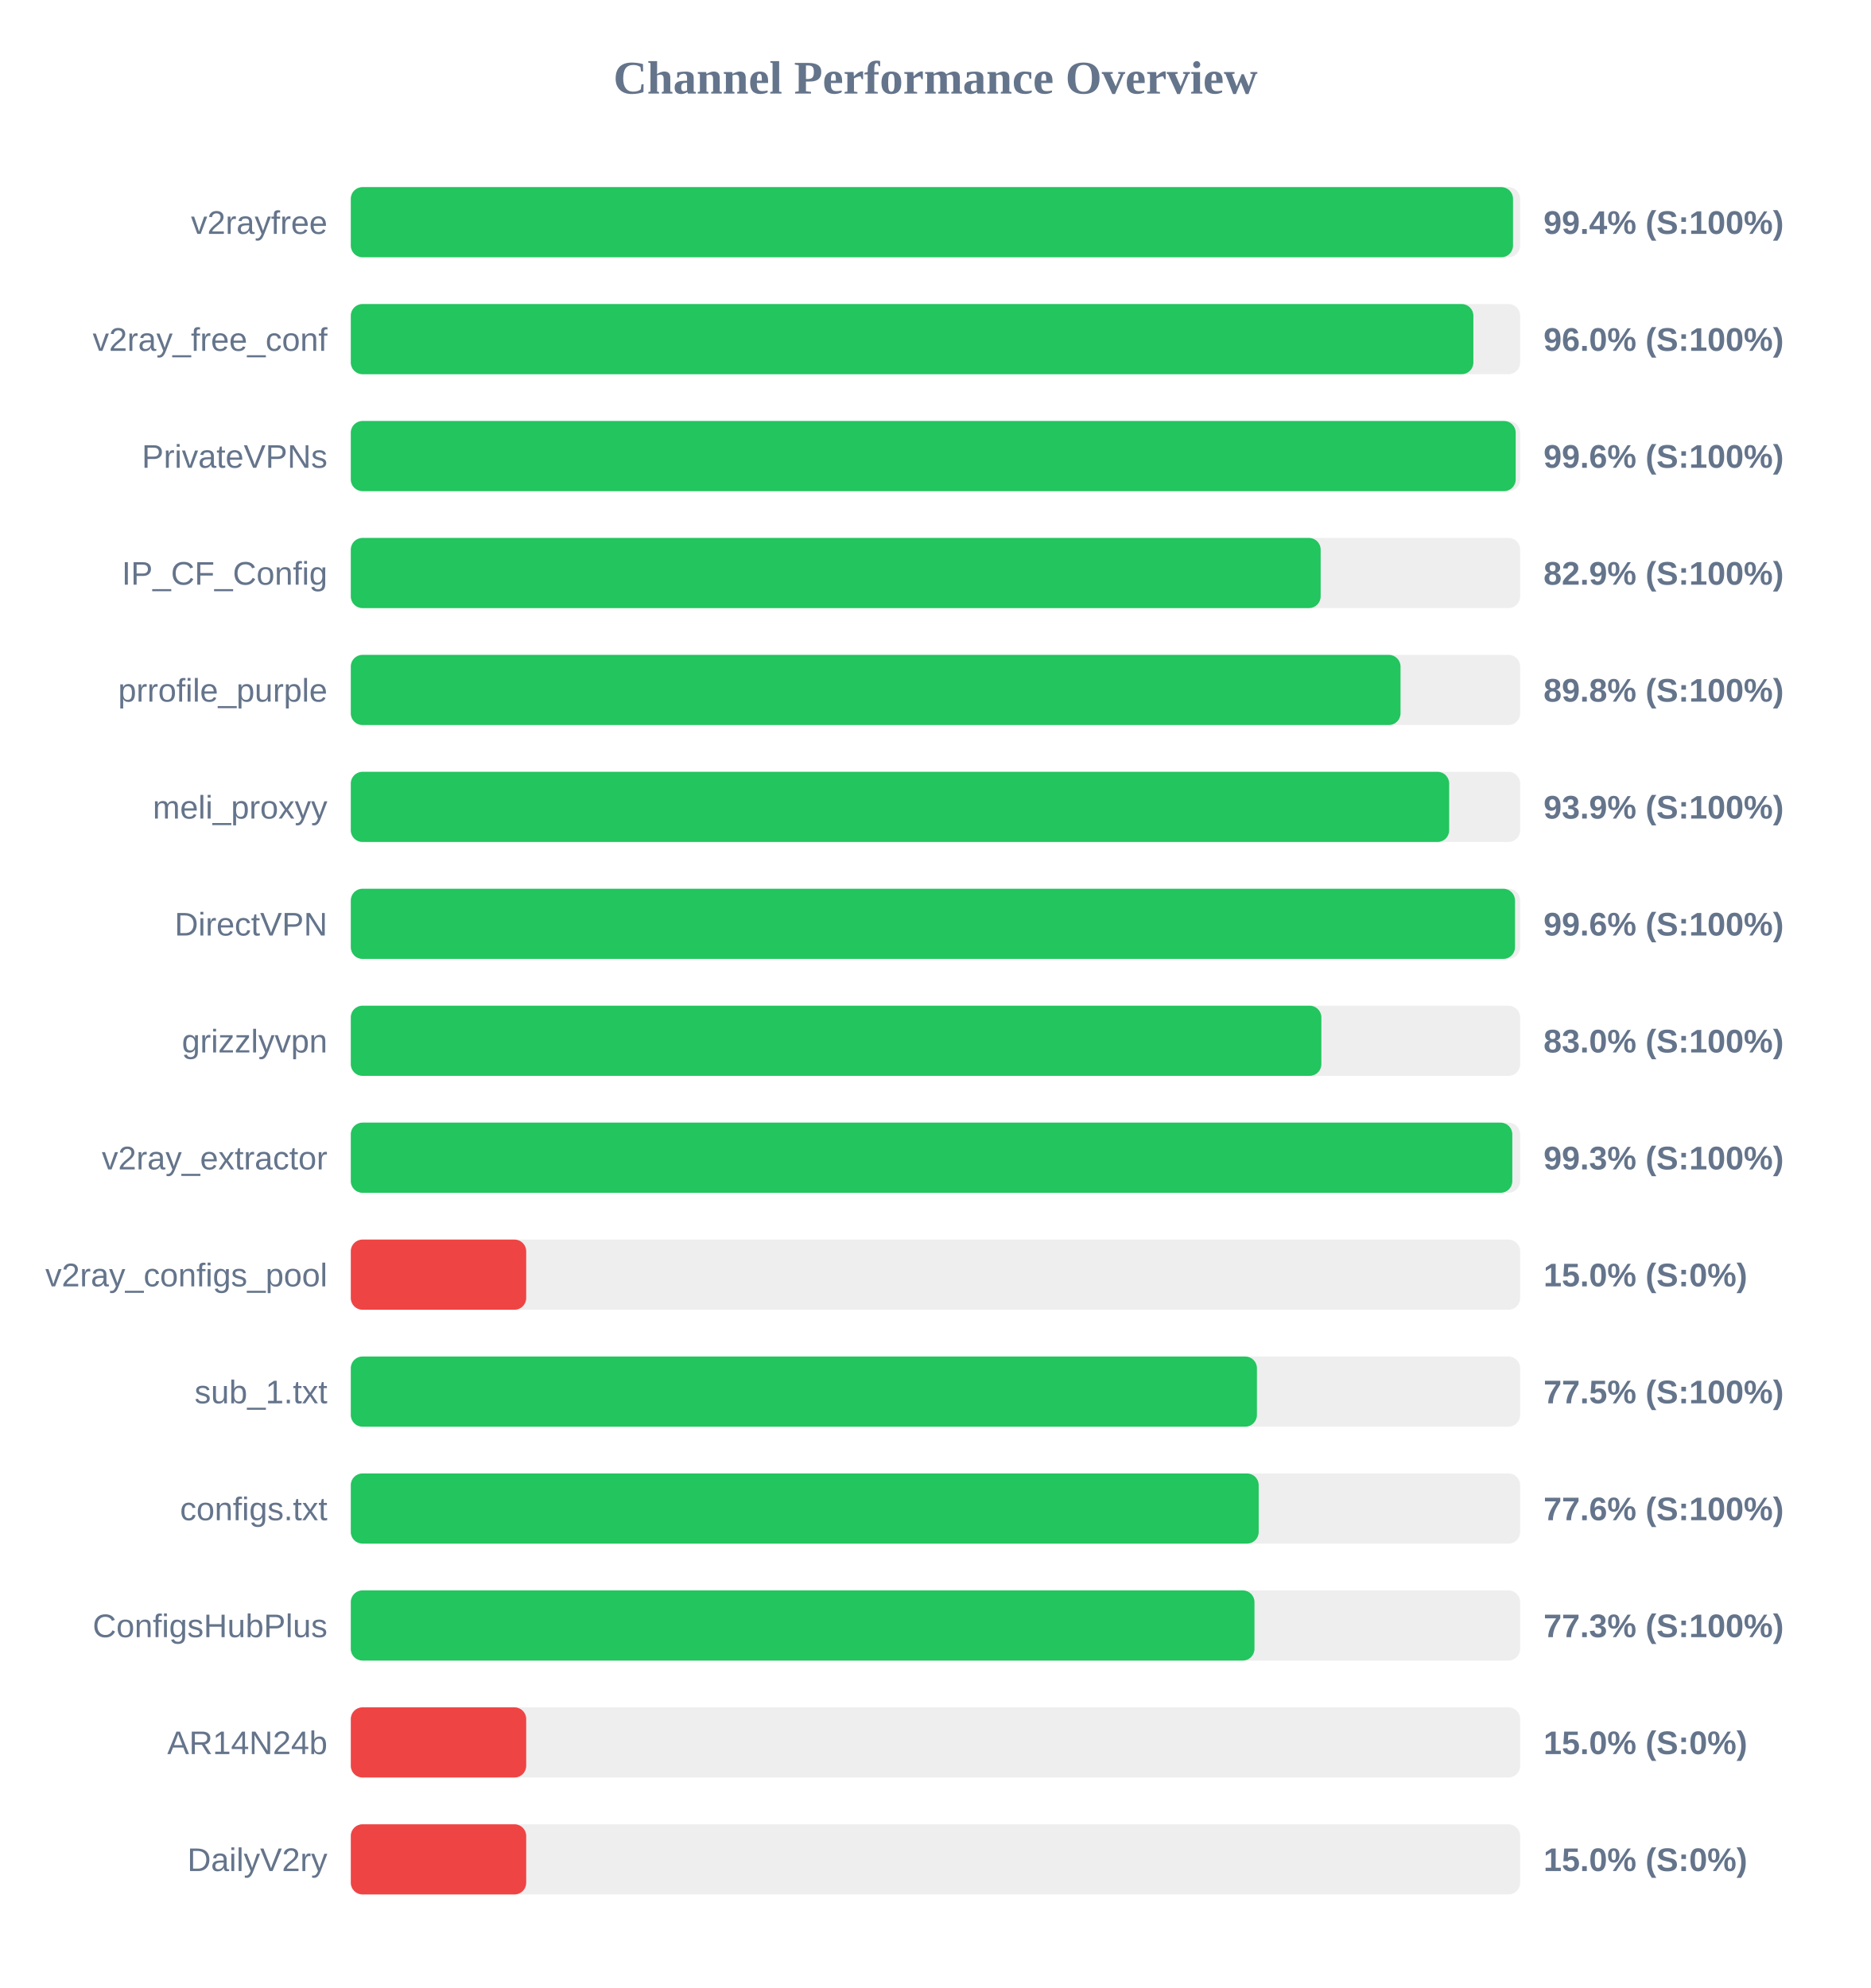
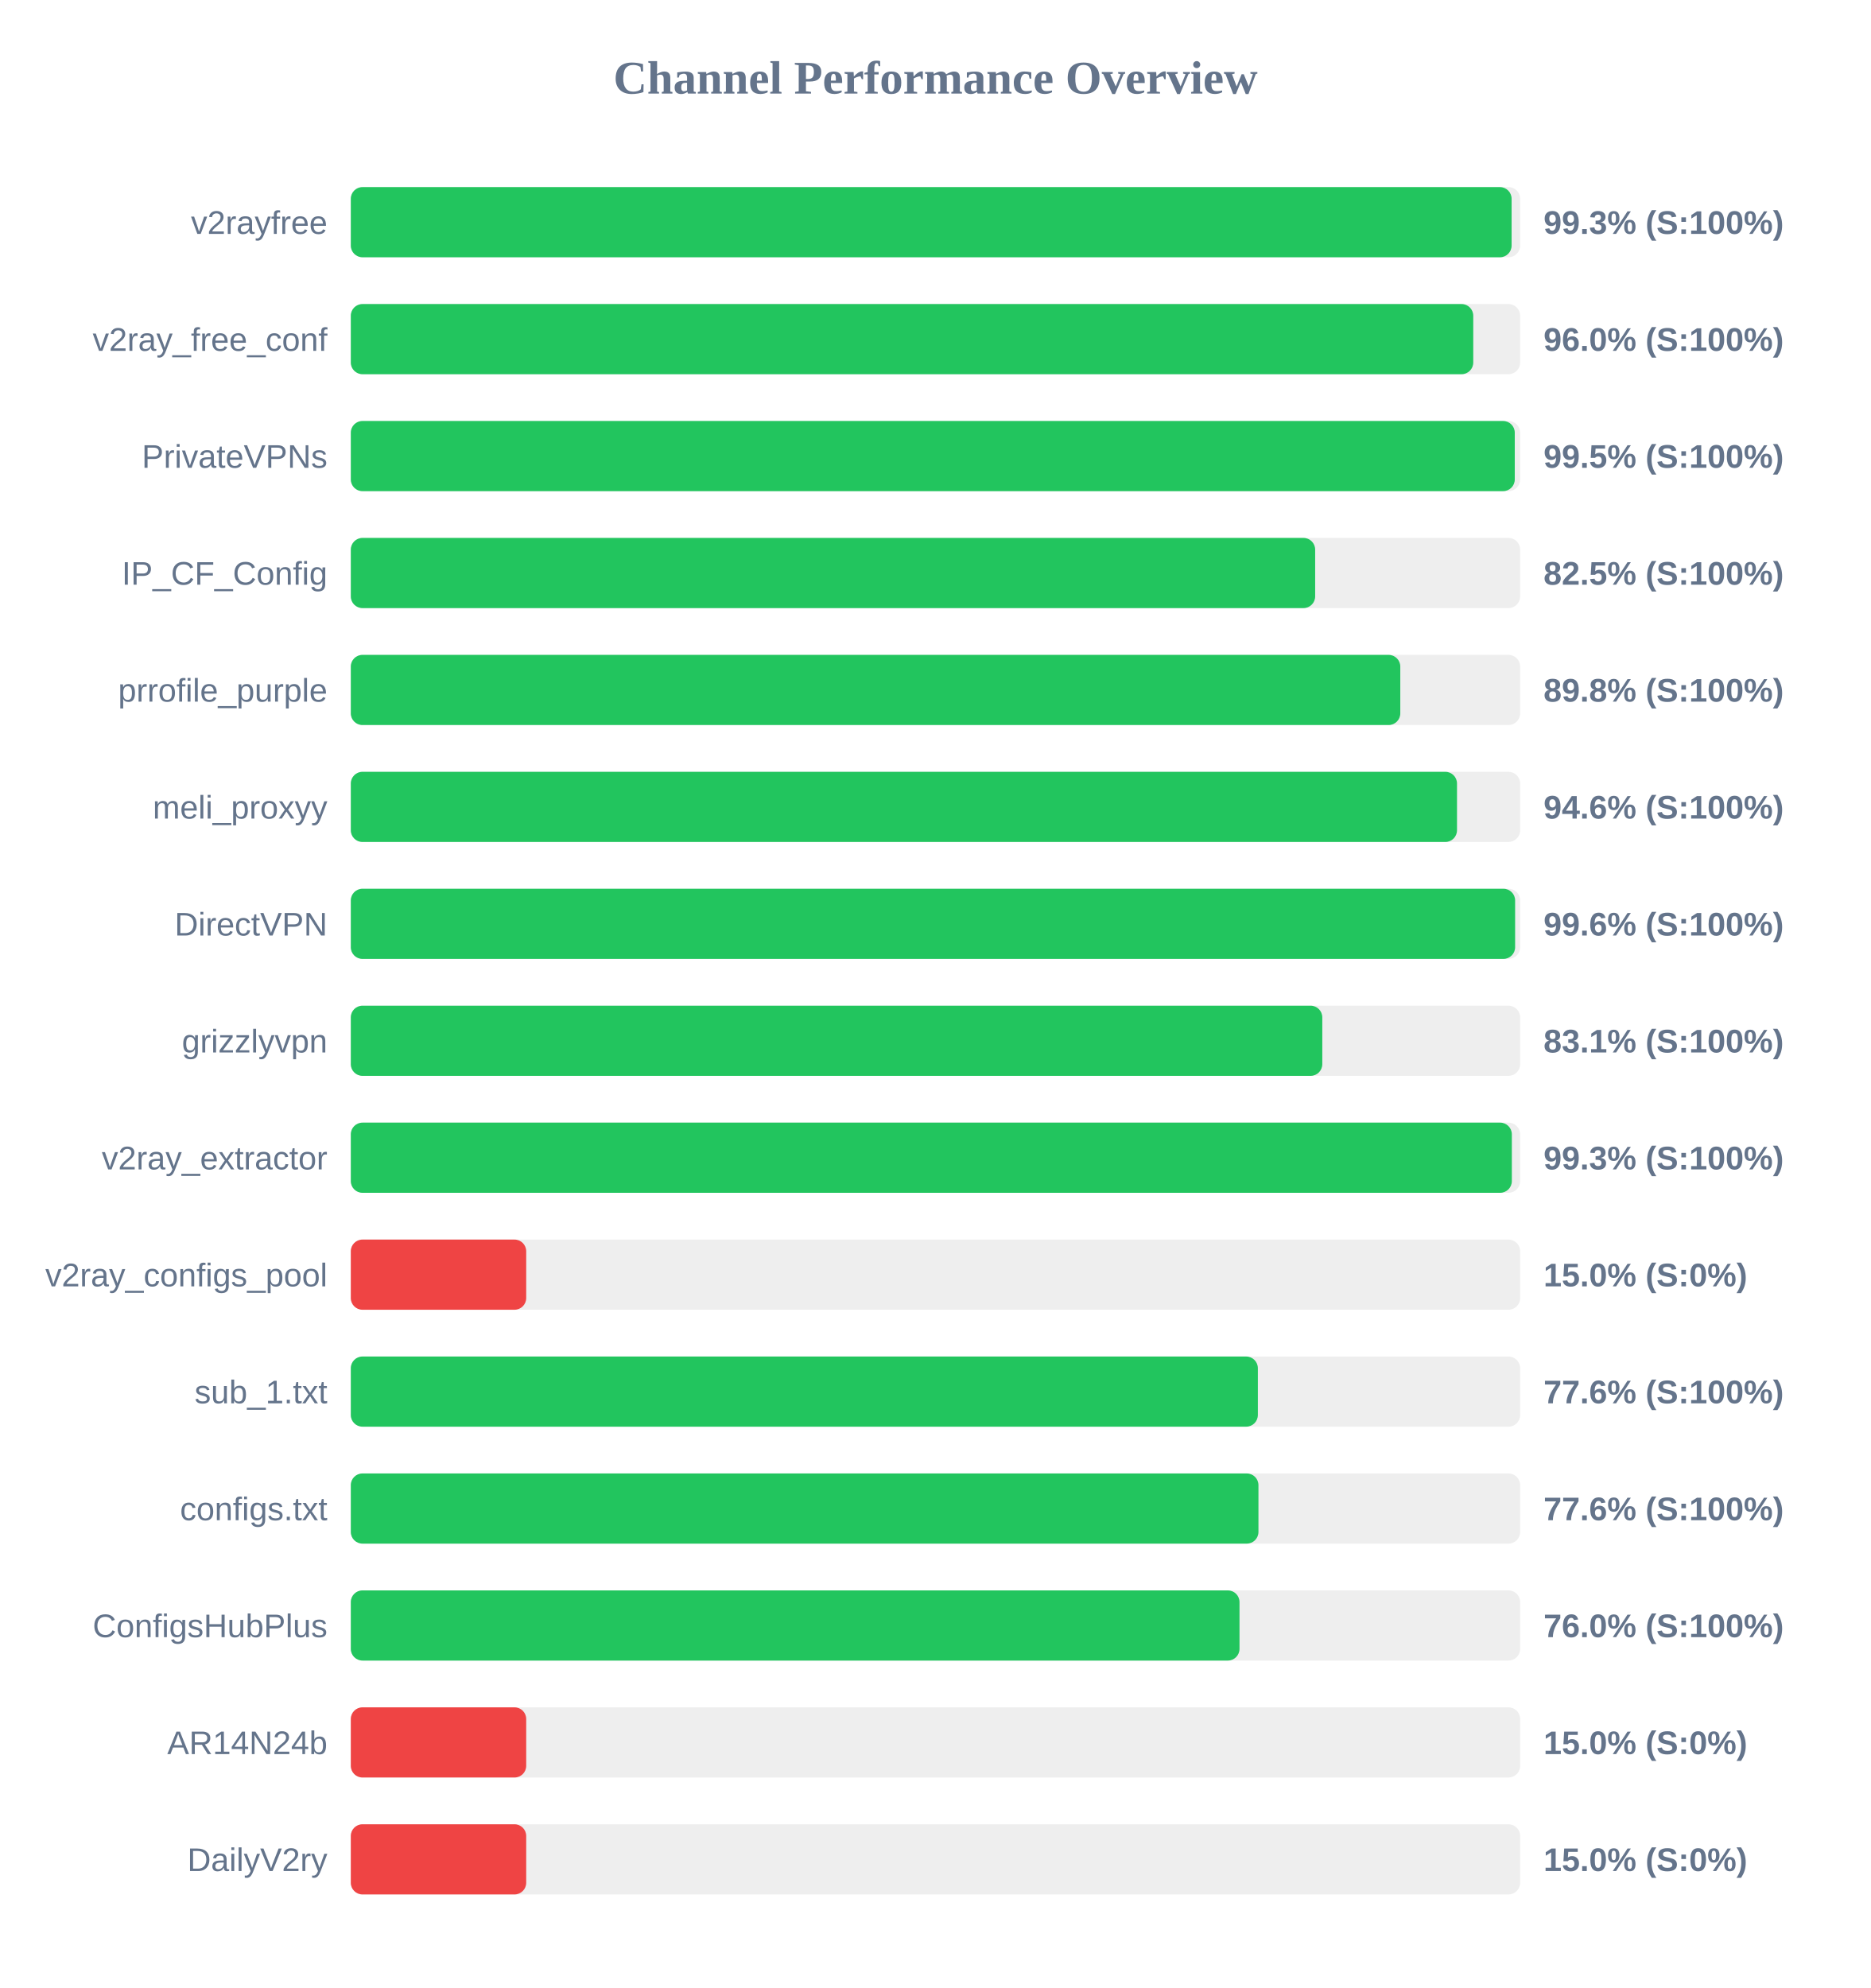
<svg xmlns="http://www.w3.org/2000/svg" width="800" height="850" version="1.1">
  <style>
        .row { font: 14px Arial; fill: #64748b; }
        .score { font: bold 14px Arial; fill: #64748b; }
    </style>
  <text x="400" y="40" text-anchor="middle" font-size="20px" font-weight="bold" fill="#64748b">Channel Performance Overview</text>
  <rect x="150" y="80" width="500" height="30" fill="#eee" rx="5" />
-   <rect x="150" y="80" width="496.95" height="30" fill="#22c55e" rx="5" />
+   <rect x="150" y="80" width="496.35" height="30" fill="#22c55e" rx="5" />
  <text x="140" y="100" text-anchor="end" class="row">v2rayfree</text>
-   <text x="660" y="100" text-anchor="start" class="score">99.4% (S:100%)</text>
+   <text x="660" y="100" text-anchor="start" class="score">99.3% (S:100%)</text>
  <rect x="150" y="130" width="500" height="30" fill="#eee" rx="5" />
-   <rect x="150" y="130" width="480.0" height="30" fill="#22c55e" rx="5" />
+   <rect x="150" y="130" width="479.95" height="30" fill="#22c55e" rx="5" />
  <text x="140" y="150" text-anchor="end" class="row">v2ray_free_conf</text>
  <text x="660" y="150" text-anchor="start" class="score">96.0% (S:100%)</text>
  <rect x="150" y="180" width="500" height="30" fill="#eee" rx="5" />
-   <rect x="150" y="180" width="498.1" height="30" fill="#22c55e" rx="5" />
+   <rect x="150" y="180" width="497.7" height="30" fill="#22c55e" rx="5" />
  <text x="140" y="200" text-anchor="end" class="row">PrivateVPNs</text>
-   <text x="660" y="200" text-anchor="start" class="score">99.6% (S:100%)</text>
+   <text x="660" y="200" text-anchor="start" class="score">99.5% (S:100%)</text>
  <rect x="150" y="230" width="500" height="30" fill="#eee" rx="5" />
-   <rect x="150" y="230" width="414.7" height="30" fill="#22c55e" rx="5" />
+   <rect x="150" y="230" width="412.35" height="30" fill="#22c55e" rx="5" />
  <text x="140" y="250" text-anchor="end" class="row">IP_CF_Config</text>
-   <text x="660" y="250" text-anchor="start" class="score">82.9% (S:100%)</text>
+   <text x="660" y="250" text-anchor="start" class="score">82.5% (S:100%)</text>
  <rect x="150" y="280" width="500" height="30" fill="#eee" rx="5" />
-   <rect x="150" y="280" width="448.85" height="30" fill="#22c55e" rx="5" />
+   <rect x="150" y="280" width="448.75" height="30" fill="#22c55e" rx="5" />
  <text x="140" y="300" text-anchor="end" class="row">prrofile_purple</text>
  <text x="660" y="300" text-anchor="start" class="score">89.8% (S:100%)</text>
  <rect x="150" y="330" width="500" height="30" fill="#eee" rx="5" />
-   <rect x="150" y="330" width="469.65" height="30" fill="#22c55e" rx="5" />
+   <rect x="150" y="330" width="473.0" height="30" fill="#22c55e" rx="5" />
  <text x="140" y="350" text-anchor="end" class="row">meli_proxyy</text>
-   <text x="660" y="350" text-anchor="start" class="score">93.9% (S:100%)</text>
+   <text x="660" y="350" text-anchor="start" class="score">94.6% (S:100%)</text>
  <rect x="150" y="380" width="500" height="30" fill="#eee" rx="5" />
-   <rect x="150" y="380" width="497.8" height="30" fill="#22c55e" rx="5" />
+   <rect x="150" y="380" width="497.85" height="30" fill="#22c55e" rx="5" />
  <text x="140" y="400" text-anchor="end" class="row">DirectVPN</text>
  <text x="660" y="400" text-anchor="start" class="score">99.6% (S:100%)</text>
  <rect x="150" y="430" width="500" height="30" fill="#eee" rx="5" />
-   <rect x="150" y="430" width="415.0" height="30" fill="#22c55e" rx="5" />
+   <rect x="150" y="430" width="415.4" height="30" fill="#22c55e" rx="5" />
  <text x="140" y="450" text-anchor="end" class="row">grizzlyvpn</text>
-   <text x="660" y="450" text-anchor="start" class="score">83.0% (S:100%)</text>
+   <text x="660" y="450" text-anchor="start" class="score">83.1% (S:100%)</text>
  <rect x="150" y="480" width="500" height="30" fill="#eee" rx="5" />
-   <rect x="150" y="480" width="496.65" height="30" fill="#22c55e" rx="5" />
+   <rect x="150" y="480" width="496.45" height="30" fill="#22c55e" rx="5" />
  <text x="140" y="500" text-anchor="end" class="row">v2ray_extractor</text>
  <text x="660" y="500" text-anchor="start" class="score">99.3% (S:100%)</text>
  <rect x="150" y="530" width="500" height="30" fill="#eee" rx="5" />
  <rect x="150" y="530" width="75.0" height="30" fill="#ef4444" rx="5" />
  <text x="140" y="550" text-anchor="end" class="row">v2ray_configs_pool</text>
  <text x="660" y="550" text-anchor="start" class="score">15.0% (S:0%)</text>
  <rect x="150" y="580" width="500" height="30" fill="#eee" rx="5" />
-   <rect x="150" y="580" width="387.45" height="30" fill="#22c55e" rx="5" />
+   <rect x="150" y="580" width="387.85" height="30" fill="#22c55e" rx="5" />
  <text x="140" y="600" text-anchor="end" class="row">sub_1.txt</text>
-   <text x="660" y="600" text-anchor="start" class="score">77.5% (S:100%)</text>
+   <text x="660" y="600" text-anchor="start" class="score">77.6% (S:100%)</text>
  <rect x="150" y="630" width="500" height="30" fill="#eee" rx="5" />
-   <rect x="150" y="630" width="388.2" height="30" fill="#22c55e" rx="5" />
+   <rect x="150" y="630" width="388.1" height="30" fill="#22c55e" rx="5" />
  <text x="140" y="650" text-anchor="end" class="row">configs.txt</text>
  <text x="660" y="650" text-anchor="start" class="score">77.6% (S:100%)</text>
  <rect x="150" y="680" width="500" height="30" fill="#eee" rx="5" />
-   <rect x="150" y="680" width="386.4" height="30" fill="#22c55e" rx="5" />
+   <rect x="150" y="680" width="380.0" height="30" fill="#22c55e" rx="5" />
  <text x="140" y="700" text-anchor="end" class="row">ConfigsHubPlus</text>
-   <text x="660" y="700" text-anchor="start" class="score">77.3% (S:100%)</text>
+   <text x="660" y="700" text-anchor="start" class="score">76.0% (S:100%)</text>
  <rect x="150" y="730" width="500" height="30" fill="#eee" rx="5" />
  <rect x="150" y="730" width="75.0" height="30" fill="#ef4444" rx="5" />
  <text x="140" y="750" text-anchor="end" class="row">AR14N24b</text>
  <text x="660" y="750" text-anchor="start" class="score">15.0% (S:0%)</text>
  <rect x="150" y="780" width="500" height="30" fill="#eee" rx="5" />
  <rect x="150" y="780" width="75.0" height="30" fill="#ef4444" rx="5" />
  <text x="140" y="800" text-anchor="end" class="row">DailyV2ry</text>
  <text x="660" y="800" text-anchor="start" class="score">15.0% (S:0%)</text>
</svg>
